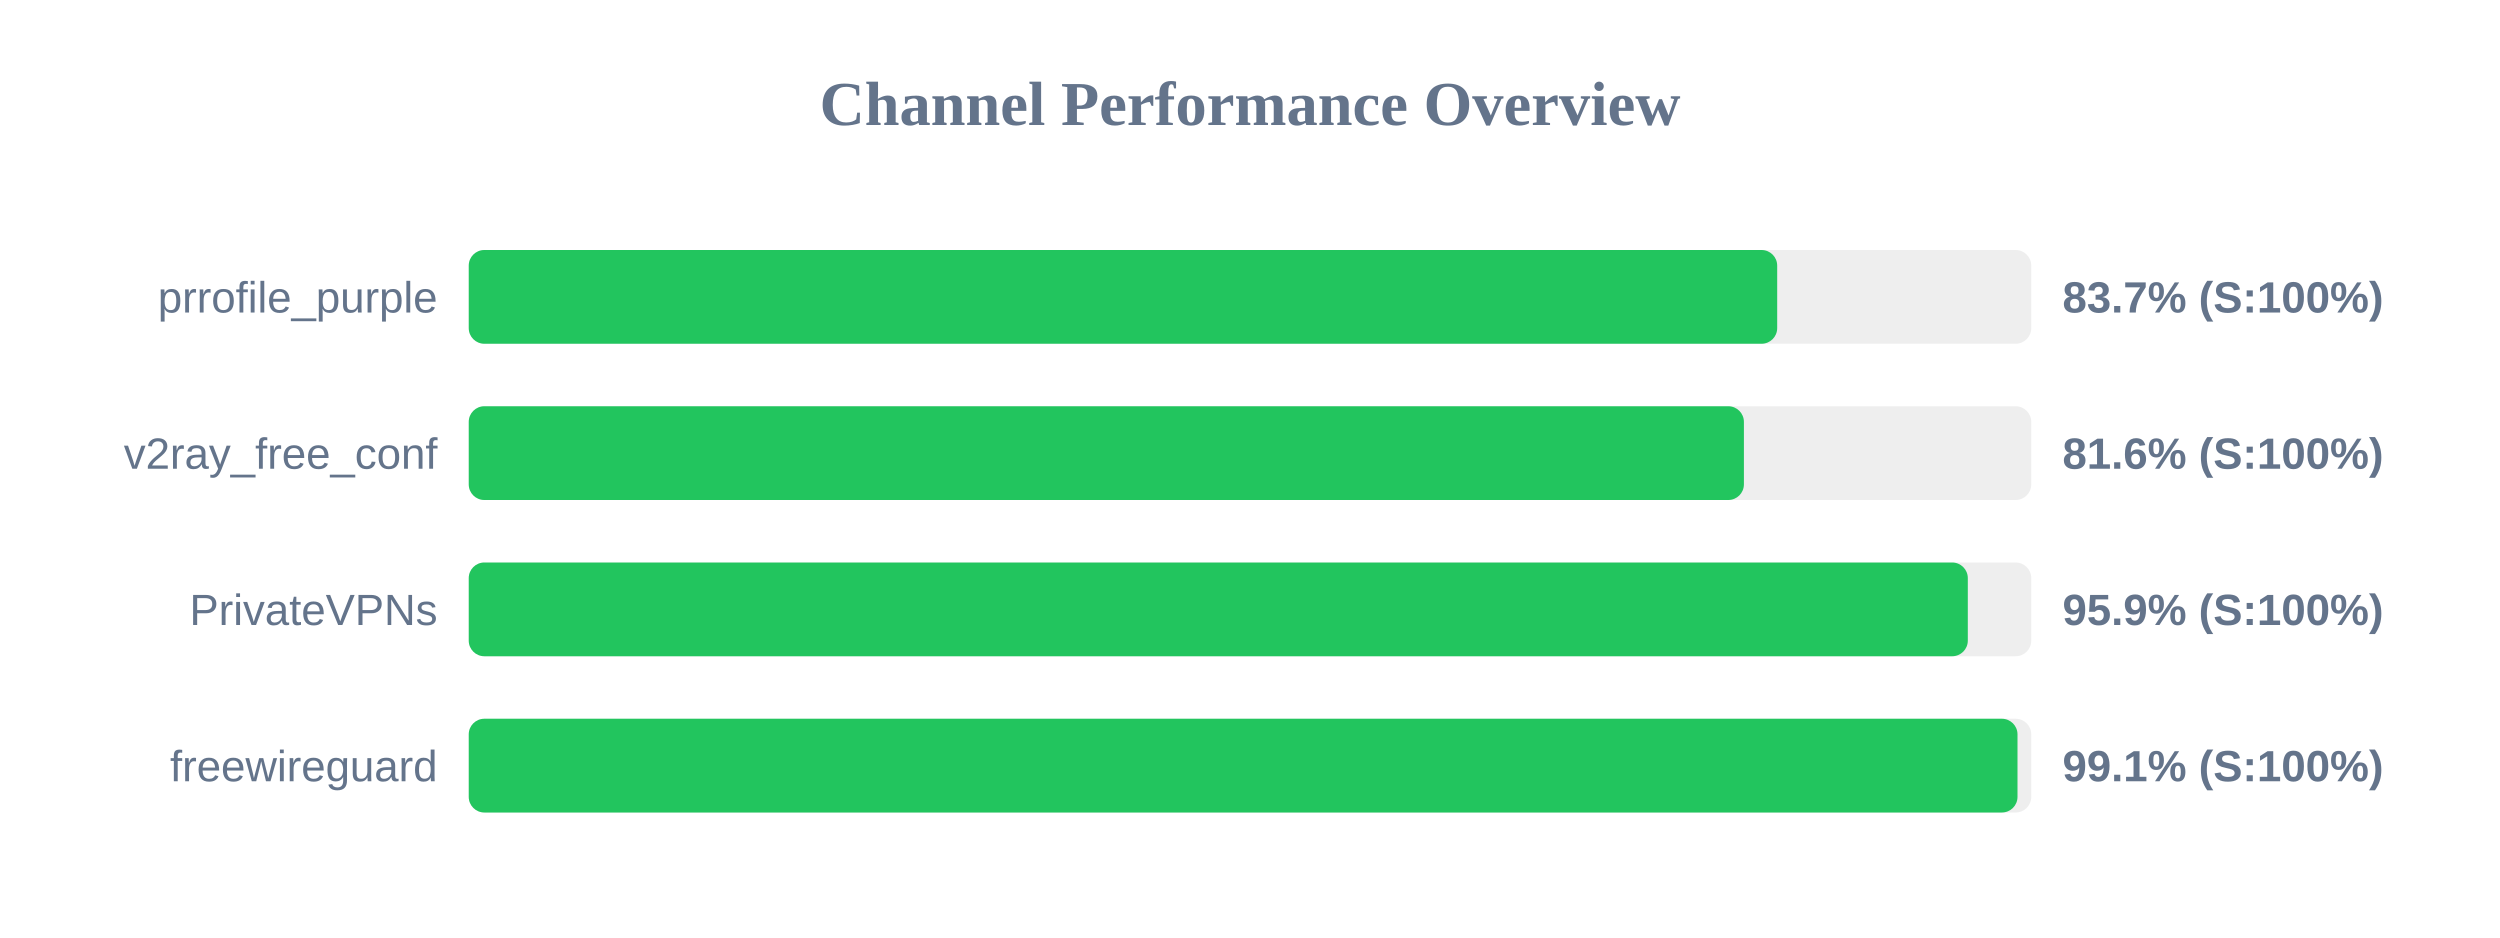
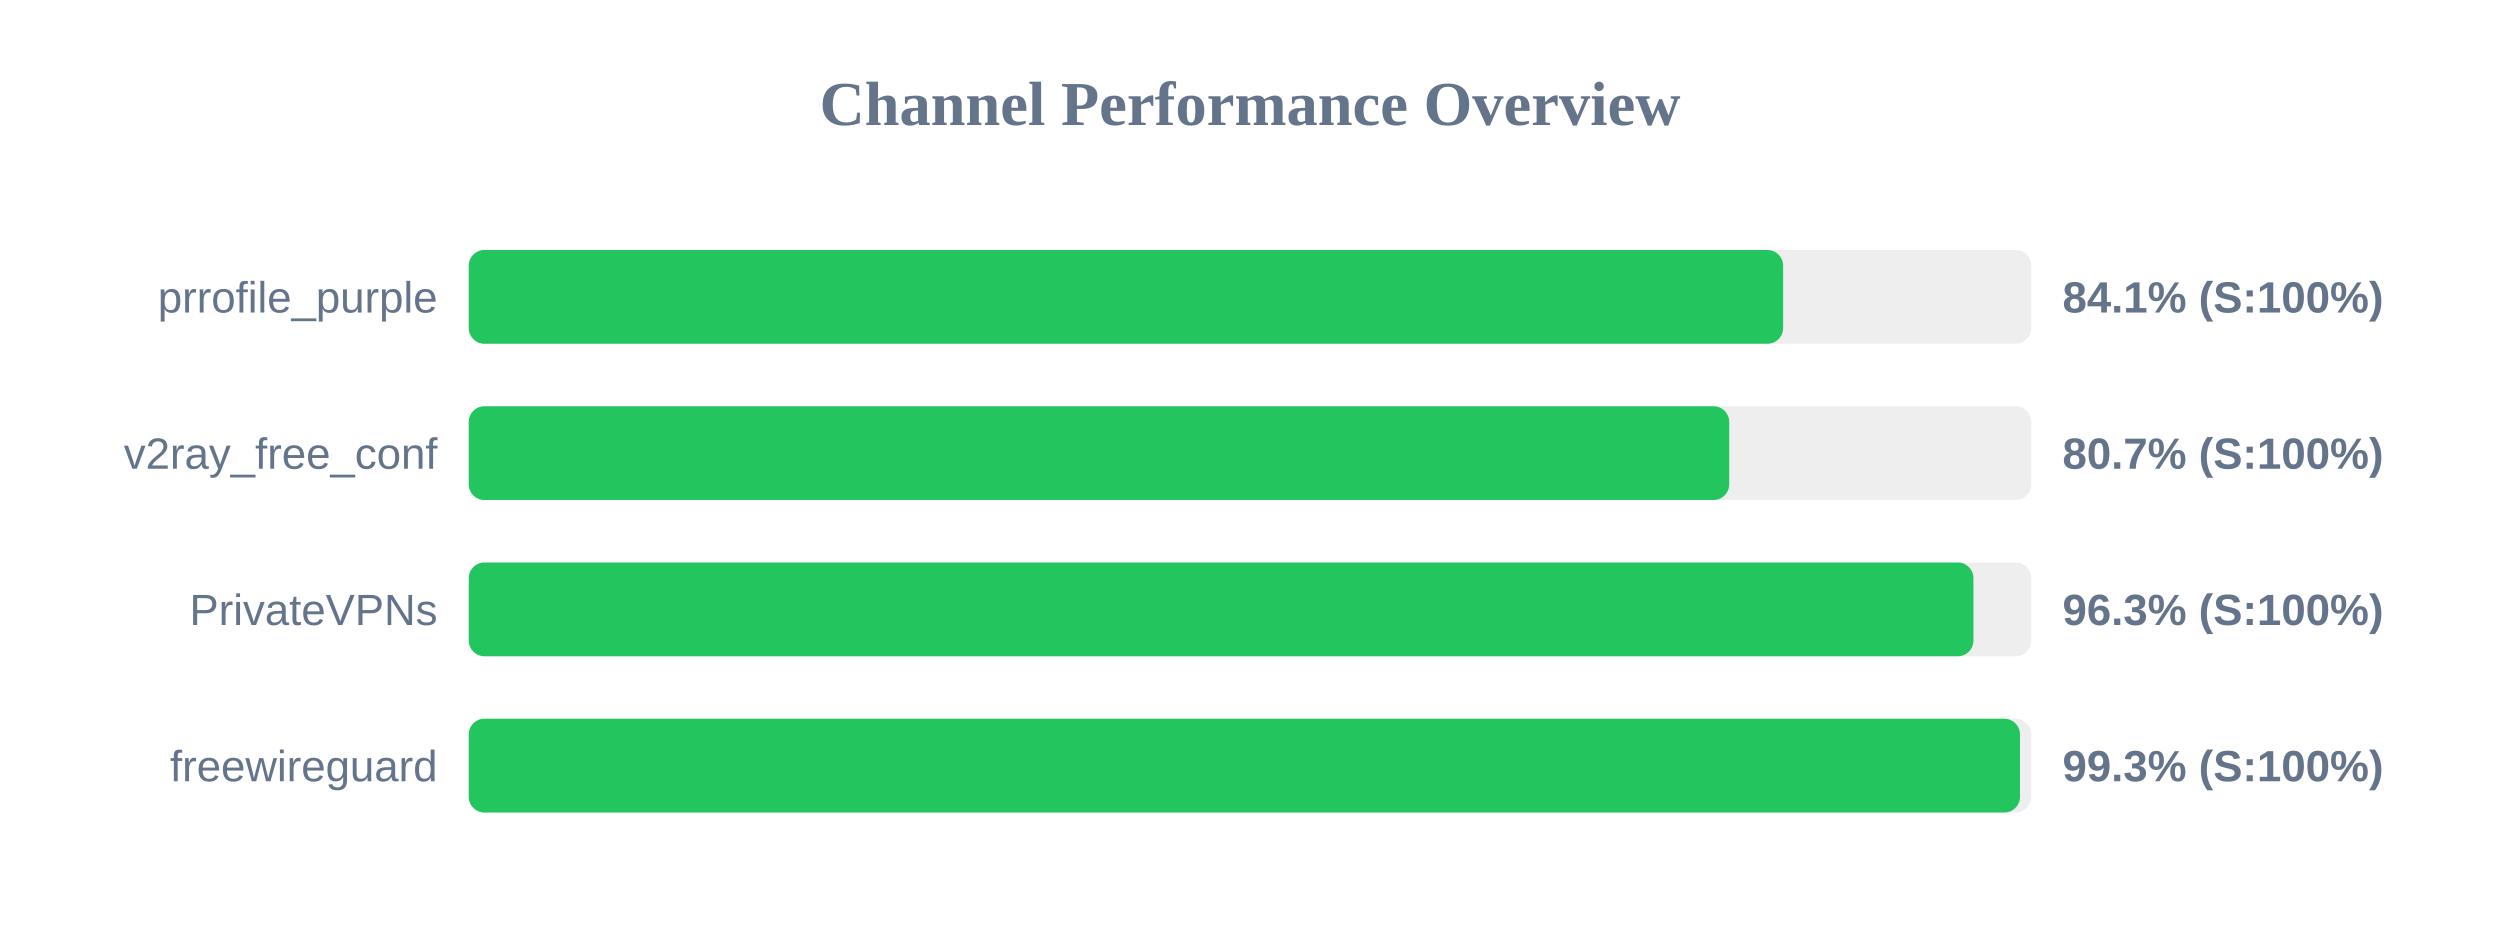
<svg xmlns="http://www.w3.org/2000/svg" width="800" height="300" version="1.1">
  <style>
        .row { font: 14px Arial; fill: #64748b; }
        .score { font: bold 14px Arial; fill: #64748b; }
    </style>
  <text x="400" y="40" text-anchor="middle" font-size="20px" font-weight="bold" fill="#64748b">Channel Performance Overview</text>
  <rect x="150" y="80" width="500" height="30" fill="#eee" rx="5" />
-   <rect x="150" y="80" width="418.7" height="30" fill="#22c55e" rx="5" />
+   <rect x="150" y="80" width="420.6" height="30" fill="#22c55e" rx="5" />
  <text x="140" y="100" text-anchor="end" class="row">prrofile_purple</text>
-   <text x="660" y="100" text-anchor="start" class="score">83.7% (S:100%)</text>
+   <text x="660" y="100" text-anchor="start" class="score">84.1% (S:100%)</text>
  <rect x="150" y="130" width="500" height="30" fill="#eee" rx="5" />
-   <rect x="150" y="130" width="408.05" height="30" fill="#22c55e" rx="5" />
+   <rect x="150" y="130" width="403.35" height="30" fill="#22c55e" rx="5" />
  <text x="140" y="150" text-anchor="end" class="row">v2ray_free_conf</text>
-   <text x="660" y="150" text-anchor="start" class="score">81.6% (S:100%)</text>
+   <text x="660" y="150" text-anchor="start" class="score">80.7% (S:100%)</text>
  <rect x="150" y="180" width="500" height="30" fill="#eee" rx="5" />
-   <rect x="150" y="180" width="479.7" height="30" fill="#22c55e" rx="5" />
+   <rect x="150" y="180" width="481.5" height="30" fill="#22c55e" rx="5" />
  <text x="140" y="200" text-anchor="end" class="row">PrivateVPNs</text>
-   <text x="660" y="200" text-anchor="start" class="score">95.9% (S:100%)</text>
+   <text x="660" y="200" text-anchor="start" class="score">96.3% (S:100%)</text>
  <rect x="150" y="230" width="500" height="30" fill="#eee" rx="5" />
-   <rect x="150" y="230" width="495.6" height="30" fill="#22c55e" rx="5" />
+   <rect x="150" y="230" width="496.4" height="30" fill="#22c55e" rx="5" />
  <text x="140" y="250" text-anchor="end" class="row">freewireguard</text>
-   <text x="660" y="250" text-anchor="start" class="score">99.1% (S:100%)</text>
+   <text x="660" y="250" text-anchor="start" class="score">99.3% (S:100%)</text>
</svg>
